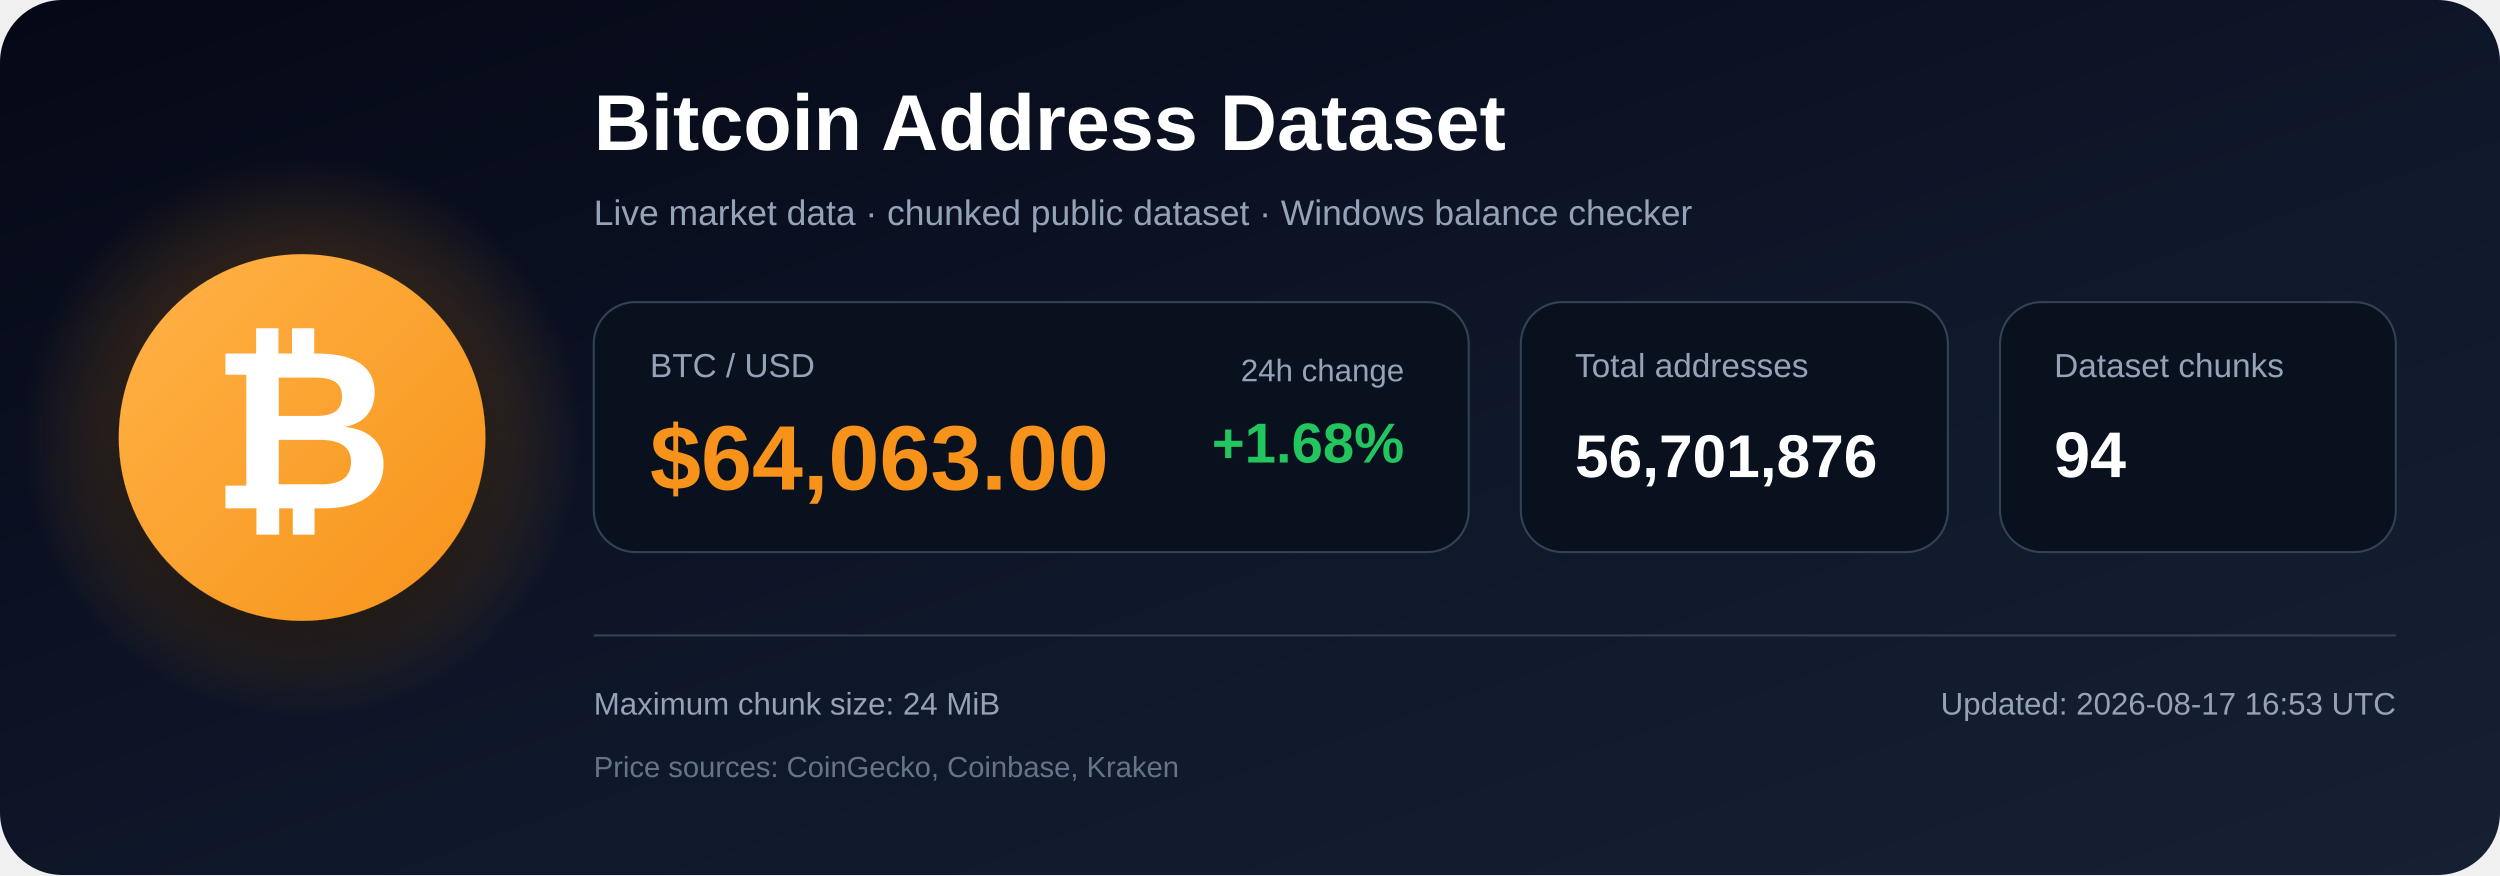
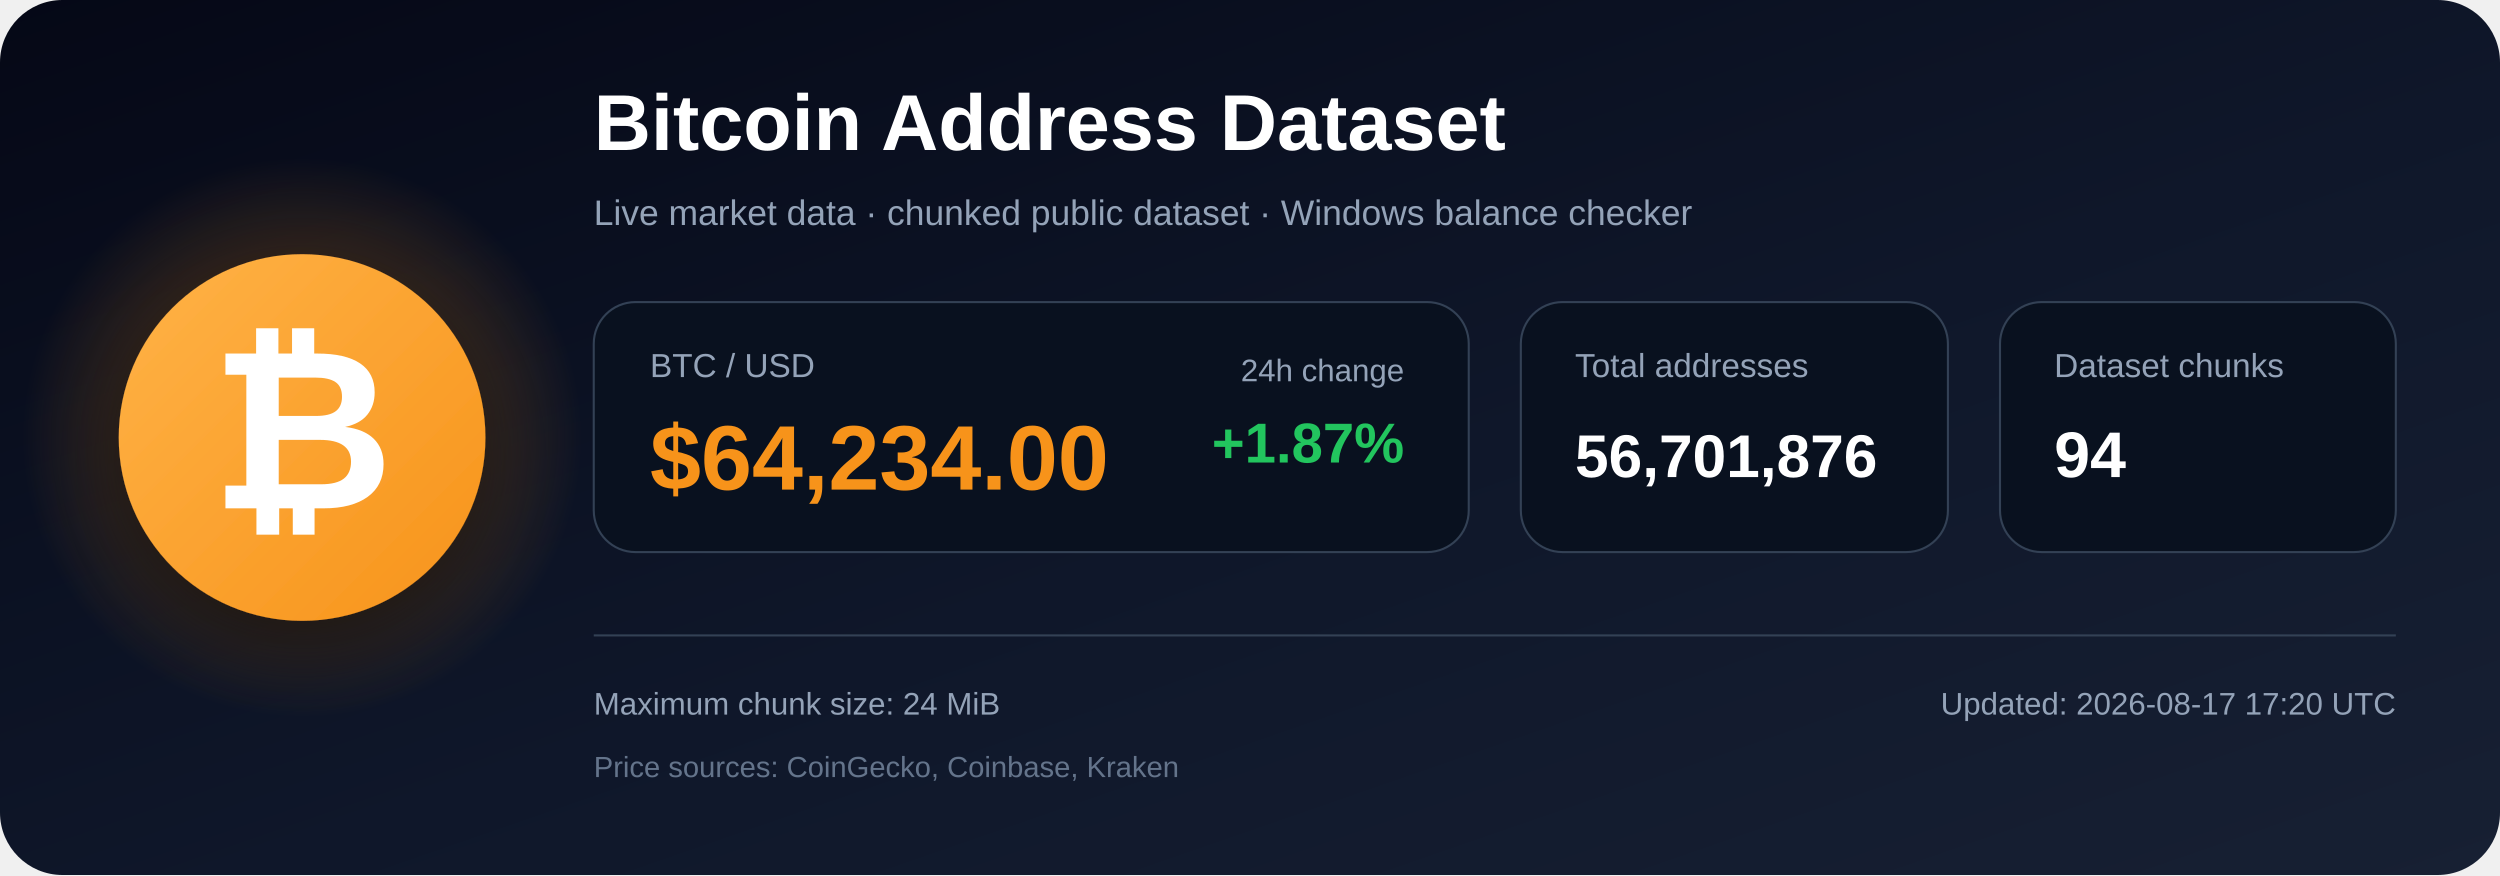
<svg xmlns="http://www.w3.org/2000/svg" width="1200" height="420" viewBox="0 0 1200 420" role="img" aria-labelledby="title description">
  <defs>
    <linearGradient id="bg" x1="0" y1="0" x2="1" y2="1">
      <stop offset="0%" stop-color="#050816" />
      <stop offset="55%" stop-color="#0f172a" />
      <stop offset="100%" stop-color="#172033" />
    </linearGradient>
    <radialGradient id="glow">
      <stop offset="0%" stop-color="#f7931a" stop-opacity=".48" />
      <stop offset="100%" stop-color="#f7931a" stop-opacity="0" />
    </radialGradient>
    <linearGradient id="orange" x1="0" y1="0" x2="1" y2="1">
      <stop offset="0%" stop-color="#ffb347" />
      <stop offset="100%" stop-color="#f7931a" />
    </linearGradient>
    <filter id="shadow" x="-40%" y="-40%" width="180%" height="180%">
      <feDropShadow dx="0" dy="12" stdDeviation="18" flood-color="#000000" flood-opacity=".50" />
    </filter>
  </defs>
  <rect width="1200" height="420" rx="30" fill="url(#bg)" />
  <circle cx="145" cy="210" r="135" fill="url(#glow)" />
  <circle cx="145" cy="210" r="88" fill="url(#orange)" filter="url(#shadow)" />
  <text x="145" y="244" text-anchor="middle" font-family="Arial, Helvetica, sans-serif" font-size="108" font-weight="700" fill="#ffffff">₿</text>
  <text x="285" y="72" font-family="Arial, Helvetica, sans-serif" font-size="38" font-weight="700" fill="#ffffff">
    Bitcoin Address Dataset
  </text>
  <text x="285" y="108" font-family="Arial, Helvetica, sans-serif" font-size="17" fill="#94a3b8">
    Live market data · chunked public dataset · Windows balance checker
  </text>
  <rect x="285" y="145" width="420" height="120" rx="20" fill="#09111f" stroke="#334155" />
  <text x="312" y="181" font-family="Arial, Helvetica, sans-serif" font-size="16" fill="#94a3b8">BTC / USD</text>
-   <text x="312" y="235" font-family="Arial, Helvetica, sans-serif" font-size="44" font-weight="700" fill="#f7931a">$64,063.00</text>
+   <text x="312" y="235" font-family="Arial, Helvetica, sans-serif" font-size="44" font-weight="700" fill="#f7931a">$64,234.00</text>
  <text x="674" y="183" text-anchor="end" font-family="Arial, Helvetica, sans-serif" font-size="15" fill="#94a3b8">24h change</text>
-   <text x="674" y="222" text-anchor="end" font-family="Arial, Helvetica, sans-serif" font-size="27" font-weight="700" fill="#22c55e">+1.68%</text>
+   <text x="674" y="222" text-anchor="end" font-family="Arial, Helvetica, sans-serif" font-size="27" font-weight="700" fill="#22c55e">+1.87%</text>
  <rect x="730" y="145" width="205" height="120" rx="20" fill="#09111f" stroke="#334155" />
  <text x="756" y="181" font-family="Arial, Helvetica, sans-serif" font-size="16" fill="#94a3b8">Total addresses</text>
  <text x="756" y="229" font-family="Arial, Helvetica, sans-serif" font-size="29" font-weight="700" fill="#ffffff">56,701,876</text>
  <rect x="960" y="145" width="190" height="120" rx="20" fill="#09111f" stroke="#334155" />
  <text x="986" y="181" font-family="Arial, Helvetica, sans-serif" font-size="16" fill="#94a3b8">Dataset chunks</text>
  <text x="986" y="229" font-family="Arial, Helvetica, sans-serif" font-size="31" font-weight="700" fill="#ffffff">94</text>
  <line x1="285" y1="305" x2="1150" y2="305" stroke="#334155" stroke-width="1" />
  <text x="285" y="343" font-family="Arial, Helvetica, sans-serif" font-size="15" fill="#94a3b8">
    Maximum chunk size: 24 MiB
  </text>
  <text x="285" y="373" font-family="Arial, Helvetica, sans-serif" font-size="14" fill="#64748b">
    Price sources: CoinGecko, Coinbase, Kraken
  </text>
  <text x="1150" y="343" text-anchor="end" font-family="Arial, Helvetica, sans-serif" font-size="15" fill="#94a3b8">
-     Updated: 2026-08-17 16:53 UTC
+     Updated: 2026-08-17 17:20 UTC
  </text>
</svg>
